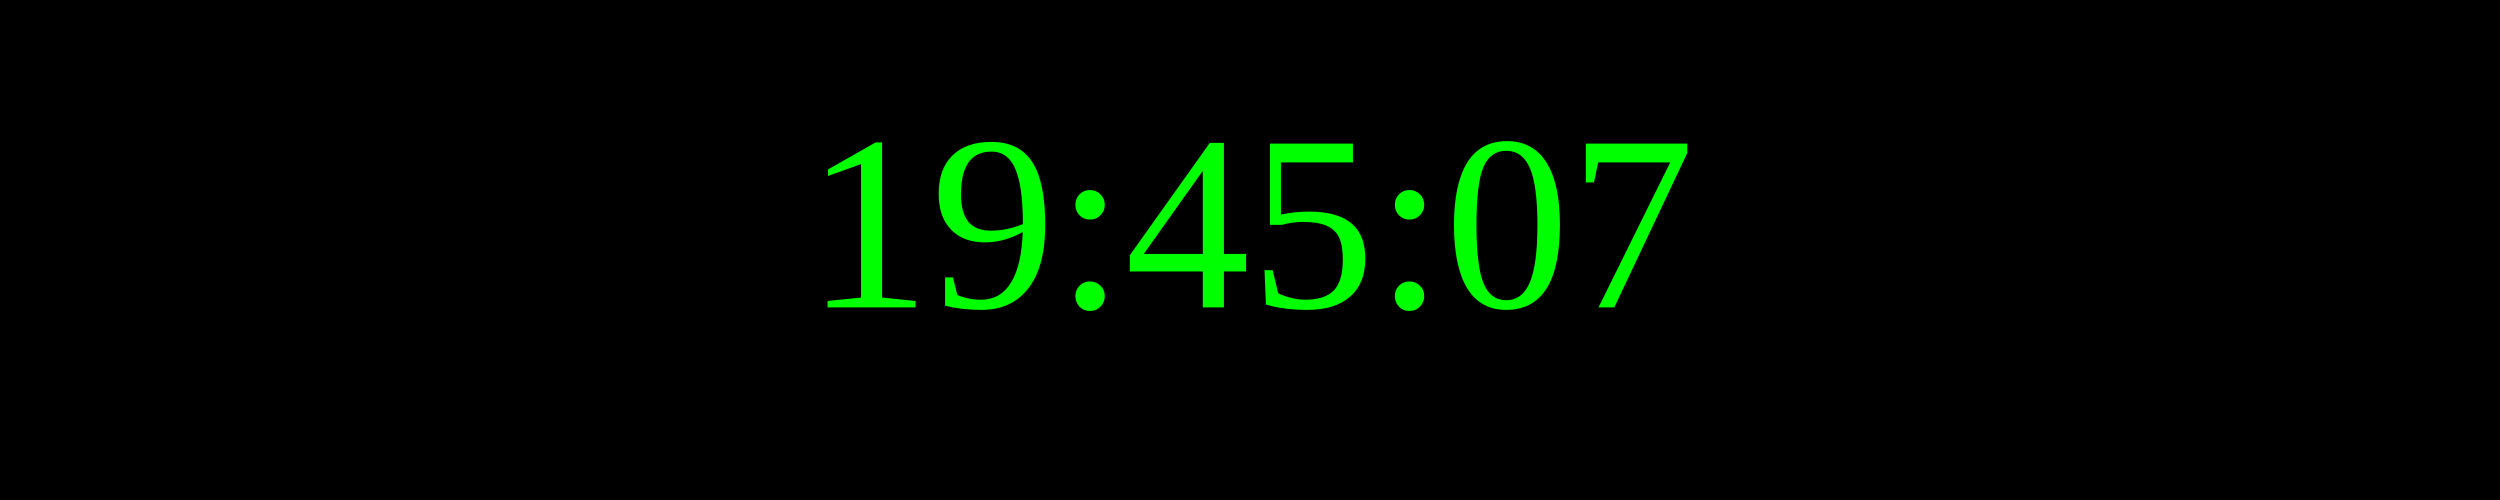
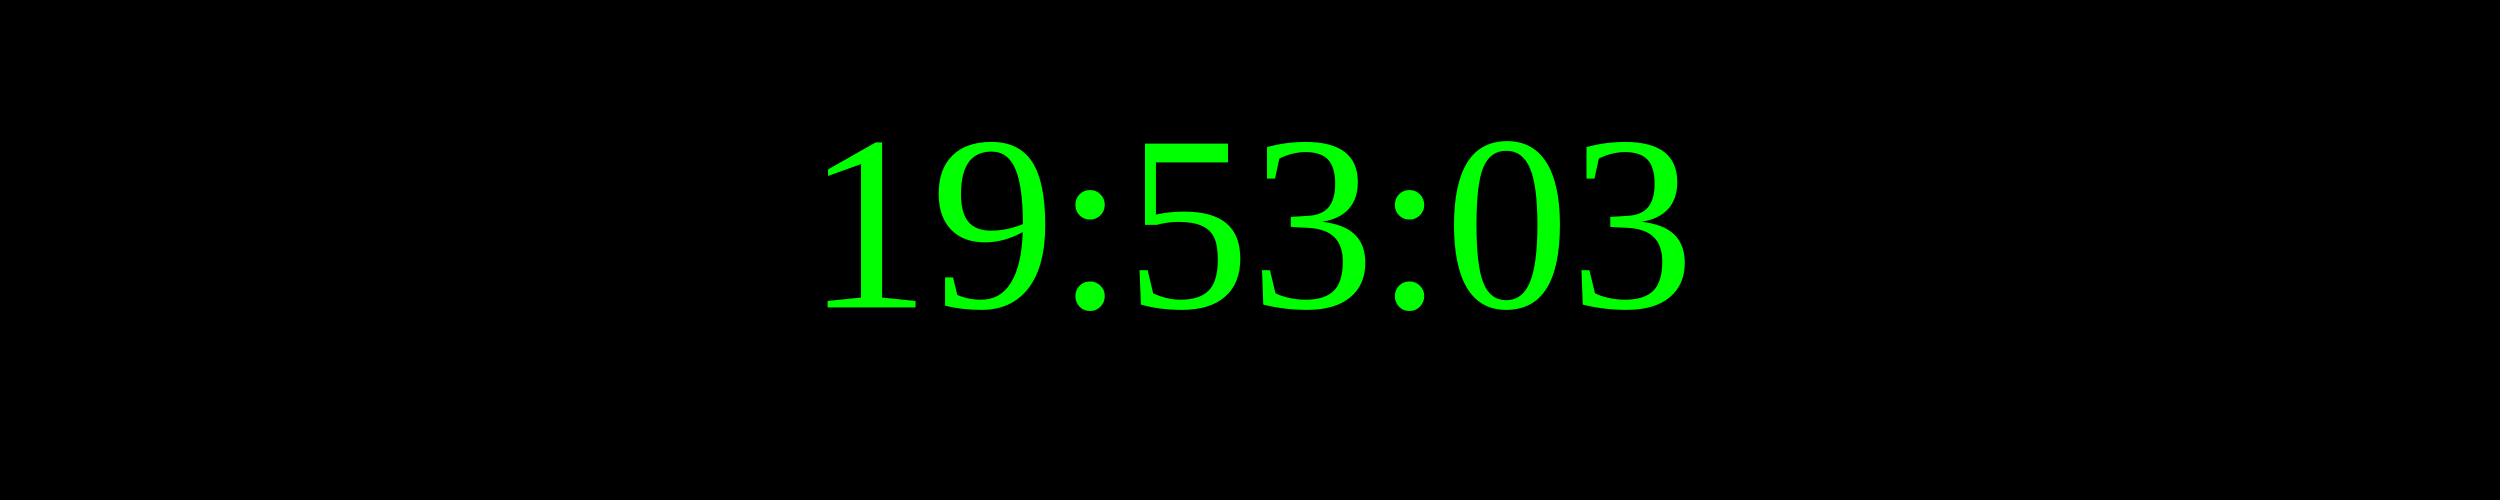
<svg xmlns="http://www.w3.org/2000/svg" width="250" height="50">
  <rect width="100%" height="100%" fill="black" />
  <text x="50%" y="50%" font-size="25" fill="lime" text-anchor="middle" dominant-baseline="middle">
- 19:45:07
+ 19:53:03
</text>
</svg>
